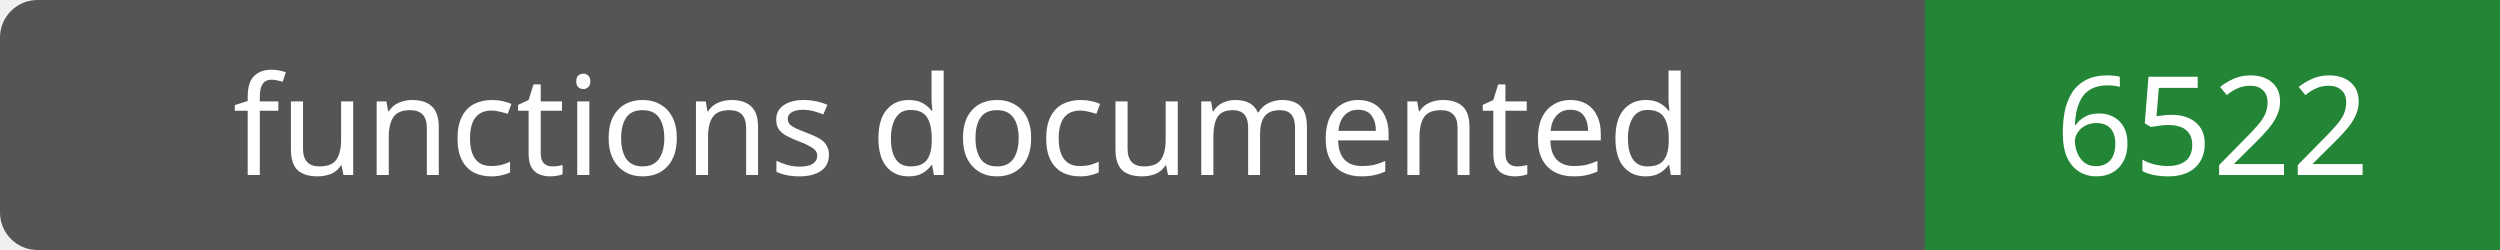
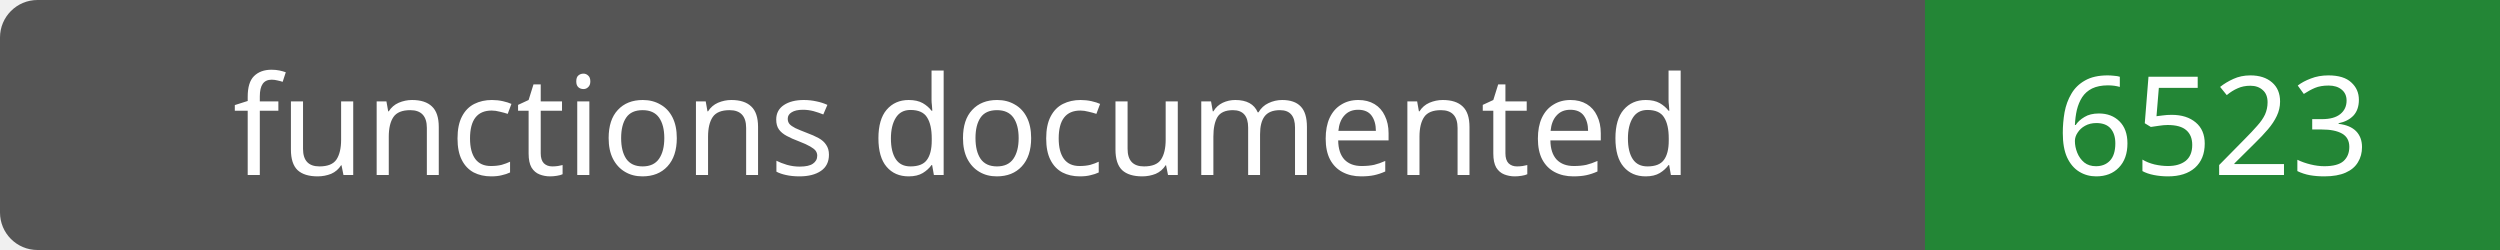
- <svg xmlns="http://www.w3.org/2000/svg" width="200" height="20" role="img" aria-label="functions documented: 6522">
+ <svg xmlns="http://www.w3.org/2000/svg" width="200" height="20" role="img" aria-label="functions documented: 6523">
  <rect width="200" height="20" rx="3" fill="#555" />
  <path fill="#238636" d="M154 0h46v20H154z" />
  <g fill="#fff" text-anchor="middle" font-family="Verdana,sans-serif" font-size="11">
    <text x="77.0" y="14">functions documented</text>
-     <text x="177.0" y="14">6522</text>
+     <text x="177.0" y="14">6523</text>
  </g>
</svg>
